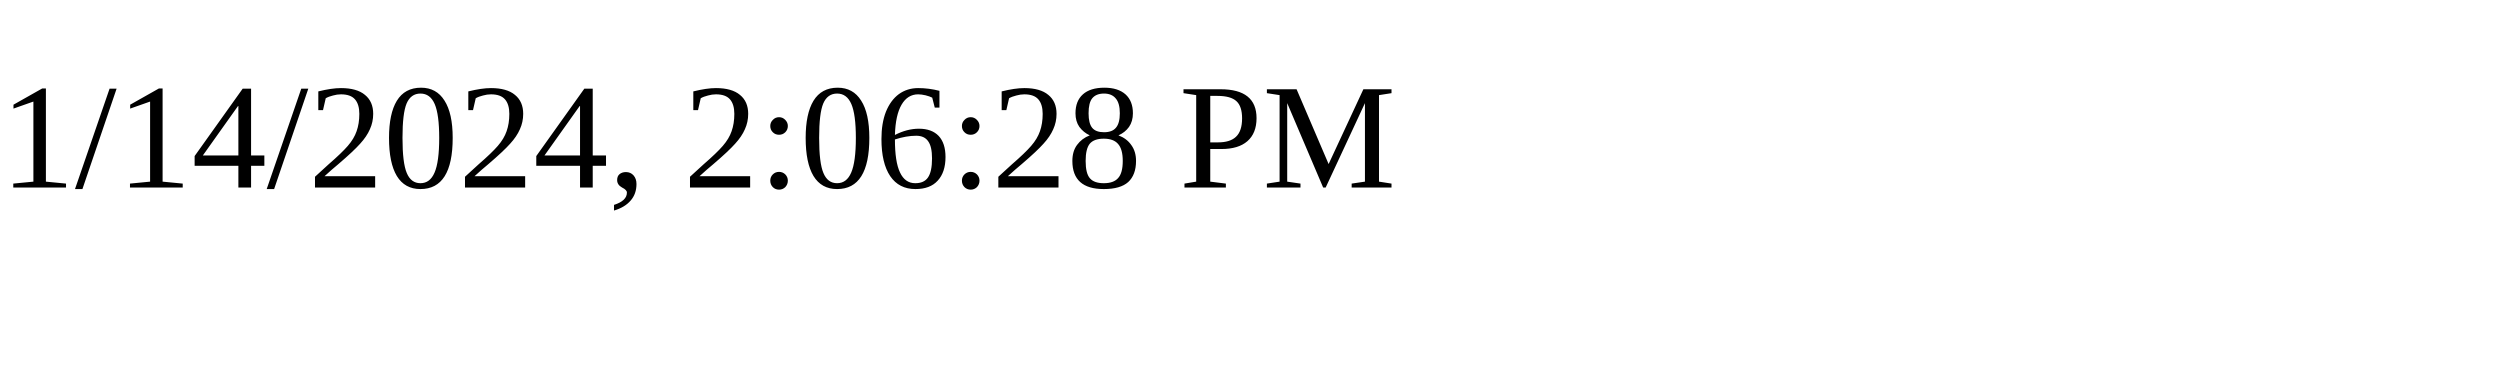
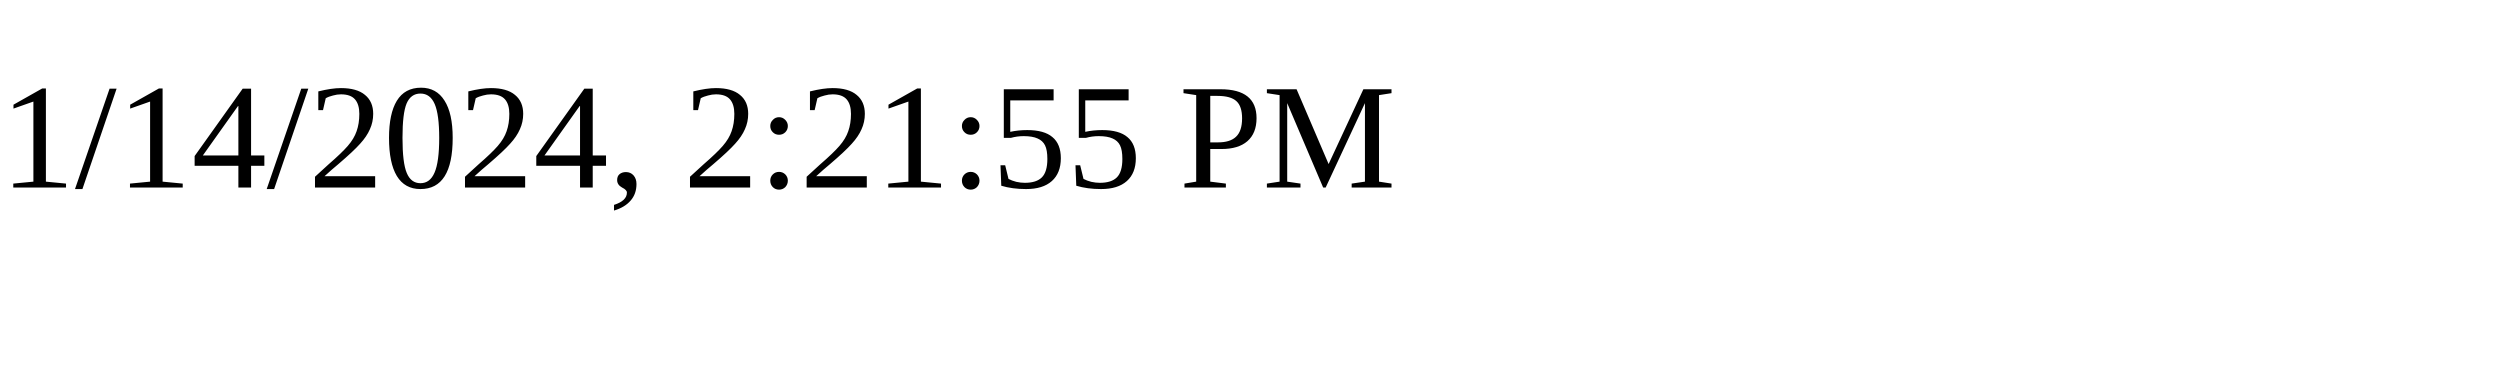
<svg xmlns="http://www.w3.org/2000/svg" height="30" width="200">
-   <text x="0" y="15">1/14/2024, 2:06:28 PM</text>
+   <text x="0" y="15">1/14/2024, 2:21:55 PM</text>
</svg>
